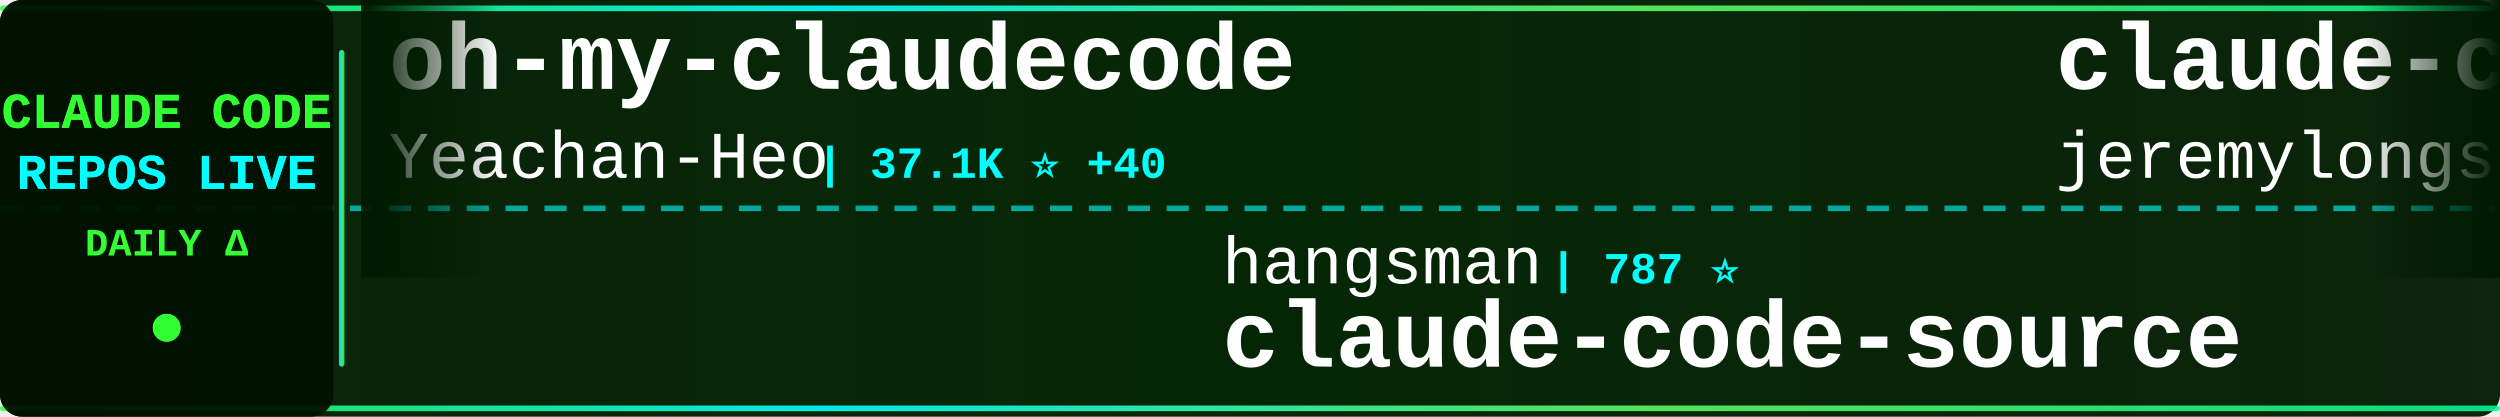
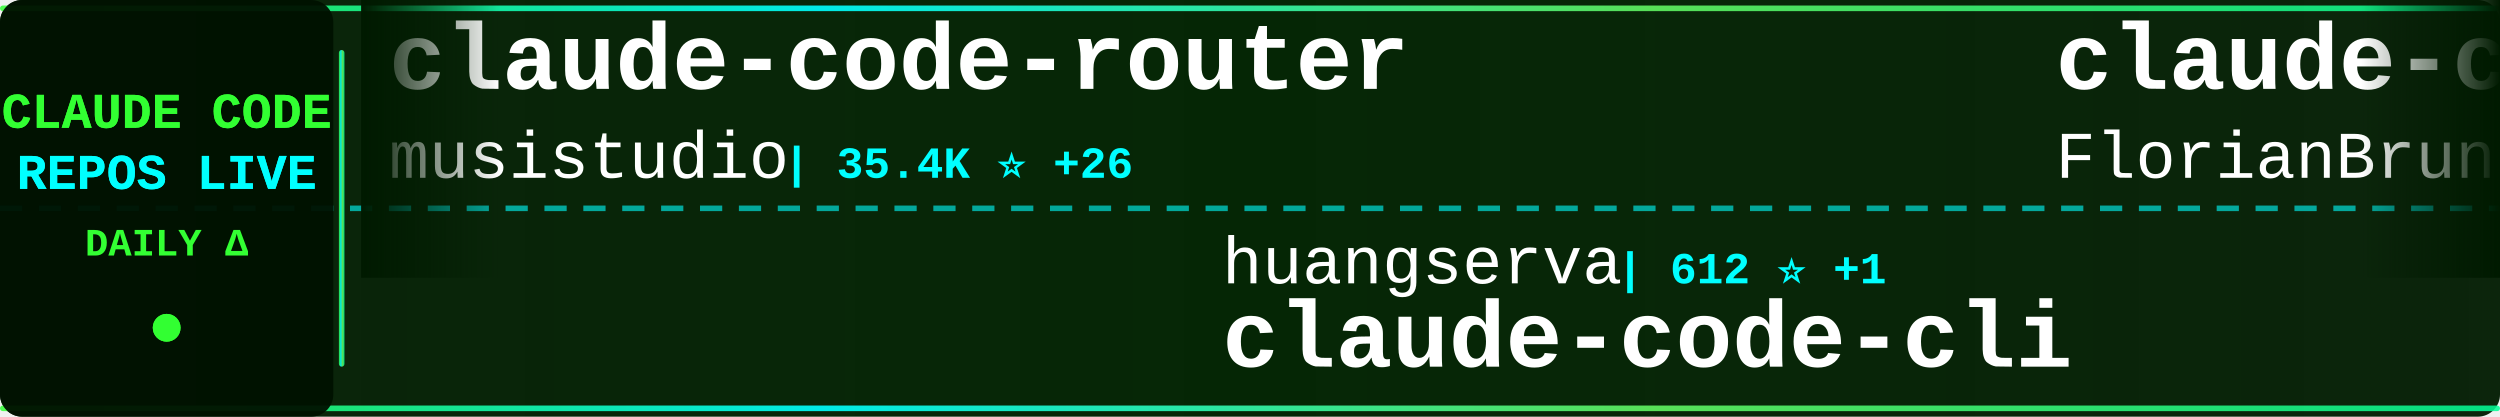
<svg xmlns="http://www.w3.org/2000/svg" width="900" height="150">
  <defs>
    <linearGradient id="tickerBg" x1="0%" y1="0%" x2="100%" y2="0%">
      <stop offset="0%" style="stop-color:#001a00;stop-opacity:0.95" />
      <stop offset="50%" style="stop-color:#002200;stop-opacity:0.98" />
      <stop offset="100%" style="stop-color:#001a00;stop-opacity:0.95" />
    </linearGradient>
    <linearGradient id="borderGrad" x1="0%" y1="0%" x2="100%" y2="0%">
      <stop offset="0%" style="stop-color:#33ff33;stop-opacity:0.85">
        <animate attributeName="stop-opacity" values="0.85;1;0.85" dur="2s" repeatCount="indefinite" />
      </stop>
      <stop offset="33%" style="stop-color:#00ffff;stop-opacity:0.9">
        <animate attributeName="stop-opacity" values="0.9;1;0.9" dur="2.2s" repeatCount="indefinite" />
      </stop>
      <stop offset="66%" style="stop-color:#66ff66;stop-opacity:0.85">
        <animate attributeName="stop-opacity" values="0.85;1;0.85" dur="1.8s" repeatCount="indefinite" />
      </stop>
      <stop offset="100%" style="stop-color:#00ff99;stop-opacity:0.85">
        <animate attributeName="stop-opacity" values="0.85;1;0.85" dur="2s" repeatCount="indefinite" />
      </stop>
    </linearGradient>
    <filter id="textGlow">
      <feGaussianBlur stdDeviation="0.1" result="coloredBlur" />
      <feMerge>
        <feMergeNode in="coloredBlur" />
        <feMergeNode in="SourceGraphic" />
      </feMerge>
    </filter>
    <filter id="metricGlow">
      <feGaussianBlur stdDeviation="0.2" result="coloredBlur" />
      <feMerge>
        <feMergeNode in="coloredBlur" />
        <feMergeNode in="SourceGraphic" />
      </feMerge>
    </filter>
    <linearGradient id="leftFade" x1="0%" y1="0%" x2="100%" y2="0%">
      <stop offset="0%" style="stop-color:#001a00;stop-opacity:1" />
      <stop offset="100%" style="stop-color:#001a00;stop-opacity:0" />
    </linearGradient>
    <linearGradient id="rightFade" x1="0%" y1="0%" x2="100%" y2="0%">
      <stop offset="0%" style="stop-color:#001a00;stop-opacity:0" />
      <stop offset="100%" style="stop-color:#001a00;stop-opacity:1" />
    </linearGradient>
  </defs>
  <rect width="900" height="150" fill="url(#tickerBg)" rx="8" />
  <rect x="0" y="2" width="900" height="2" fill="url(#borderGrad)" rx="1" />
  <rect x="0" y="146" width="900" height="2" fill="url(#borderGrad)" rx="1" />
  <line x1="0" y1="75" x2="900" y2="75" stroke="#00ffff" stroke-width="2" stroke-dasharray="8 6" opacity="0.6" />
  <rect x="0" y="0" width="120" height="150" fill="#001100" opacity="0.95" rx="8" />
  <text x="60" y="46" font-family="'Courier New', monospace" font-size="18" font-weight="bold" fill="#33ff33" text-anchor="middle" filter="url(#textGlow)">
    CLAUDE CODE
  </text>
  <text x="60" y="68" font-family="'Courier New', monospace" font-size="18" font-weight="bold" fill="#00ffff" text-anchor="middle" filter="url(#textGlow)">
    REPOS LIVE
  </text>
  <text x="60" y="92" font-family="'Courier New', monospace" font-size="14" font-weight="bold" fill="#33ff33" text-anchor="middle">
    DAILY Δ
  </text>
  <circle cx="60" cy="118" r="5" fill="#33ff33" filter="url(#metricGlow)">
    <animate attributeName="r" values="4;6;4" dur="1.5s" repeatCount="indefinite" />
    <animate attributeName="opacity" values="0.6;1;0.6" dur="1.5s" repeatCount="indefinite" />
  </circle>
  <rect x="122" y="18" width="2" height="114" fill="url(#borderGrad)" rx="1" />
  <clipPath id="tickerClip">
    <rect x="130" y="0" width="770" height="150" />
  </clipPath>
  <g clip-path="url(#tickerClip)">
    <g id="tickerItems">
      <animateTransform attributeName="transform" attributeType="XML" type="translate" from="0 0" to="-3000 0" dur="54s" repeatCount="indefinite" />
      <g transform="translate(0, 0)">
-         <text x="140" y="32" font-family="'Courier New', monospace" font-size="34" font-weight="bold" fill="#ffffff">oh-my-claudecode</text>
-         <text x="140" y="64" font-family="'Courier New', monospace" font-size="24" font-weight="normal" fill="#ffffff" opacity="1.0">Yeachan-Heo</text>
-         <text x="294" y="64" font-family="'Courier New', monospace" font-size="16" font-weight="bold" fill="#00ffff"> | 37.1K ⭐ +40</text>
+         <text x="140" y="32" font-family="'Courier New', monospace" font-size="34" font-weight="bold" fill="#ffffff">claude-code-router</text>
+         <text x="140" y="64" font-family="'Courier New', monospace" font-size="24" font-weight="normal" fill="#ffffff" opacity="1.0">musistudio</text>
+         <text x="282" y="64" font-family="'Courier New', monospace" font-size="16" font-weight="bold" fill="#00ffff"> | 35.4K ⭐ +26</text>
      </g>
      <g transform="translate(300, 0)">
-         <text x="140" y="102" font-family="'Courier New', monospace" font-size="24" font-weight="normal" fill="#ffffff" opacity="1.0">hangsman</text>
-         <text x="258" y="102" font-family="'Courier New', monospace" font-size="16" font-weight="bold" fill="#00ffff"> | 787 ⭐</text>
-         <text x="140" y="132" font-family="'Courier New', monospace" font-size="34" font-weight="bold" fill="#ffffff">claude-code-source</text>
-       </g>
-       <g transform="translate(600, 0)">
-         <text x="140" y="32" font-family="'Courier New', monospace" font-size="34" font-weight="bold" fill="#ffffff">claude-code-plugins-plus...</text>
-         <text x="140" y="64" font-family="'Courier New', monospace" font-size="24" font-weight="normal" fill="#ffffff" opacity="1.0">jeremylongshore</text>
-         <text x="342" y="64" font-family="'Courier New', monospace" font-size="16" font-weight="bold" fill="#00ffff"> | 2.4K ⭐ +2</text>
-       </g>
-       <g transform="translate(900, 0)">
-         <text x="140" y="102" font-family="'Courier New', monospace" font-size="24" font-weight="normal" fill="#ffffff" opacity="1.0">Maciek-roboblog</text>
-         <text x="342" y="102" font-family="'Courier New', monospace" font-size="16" font-weight="bold" fill="#00ffff"> | 8.3K ⭐ +5</text>
-         <text x="140" y="132" font-family="'Courier New', monospace" font-size="34" font-weight="bold" fill="#ffffff">Claude-Code-Usage-Monito...</text>
-       </g>
-       <g transform="translate(1200, 0)">
-         <text x="140" y="32" font-family="'Courier New', monospace" font-size="34" font-weight="bold" fill="#ffffff">claude-code-settings</text>
-         <text x="140" y="64" font-family="'Courier New', monospace" font-size="24" font-weight="normal" fill="#ffffff" opacity="1.0">feiskyer</text>
-         <text x="258" y="64" font-family="'Courier New', monospace" font-size="16" font-weight="bold" fill="#00ffff"> | 1.6K ⭐ +3</text>
-       </g>
-       <g transform="translate(1500, 0)">
-         <text x="140" y="102" font-family="'Courier New', monospace" font-size="24" font-weight="normal" fill="#ffffff" opacity="1.0">RishabhK103</text>
-         <text x="294" y="102" font-family="'Courier New', monospace" font-size="16" font-weight="bold" fill="#00ffff"> | 98 ⭐</text>
-         <text x="140" y="132" font-family="'Courier New', monospace" font-size="34" font-weight="bold" fill="#ffffff">claude-code</text>
-       </g>
-       <g transform="translate(1800, 0)">
-         <text x="140" y="32" font-family="'Courier New', monospace" font-size="34" font-weight="bold" fill="#ffffff">claude-code-harness</text>
-         <text x="140" y="64" font-family="'Courier New', monospace" font-size="24" font-weight="normal" fill="#ffffff" opacity="1.0">Chachamaru127</text>
-         <text x="318" y="64" font-family="'Courier New', monospace" font-size="16" font-weight="bold" fill="#00ffff"> | 2.9K ⭐ +9</text>
-       </g>
-       <g transform="translate(2100, 0)">
        <text x="140" y="102" font-family="'Courier New', monospace" font-size="24" font-weight="normal" fill="#ffffff" opacity="1.0">huangserva</text>
        <text x="282" y="102" font-family="'Courier New', monospace" font-size="16" font-weight="bold" fill="#00ffff"> | 612 ⭐ +1</text>
        <text x="140" y="132" font-family="'Courier New', monospace" font-size="34" font-weight="bold" fill="#ffffff">claude-code-cli</text>
      </g>
+       <g transform="translate(600, 0)">
+         <text x="140" y="32" font-family="'Courier New', monospace" font-size="34" font-weight="bold" fill="#ffffff">claude-code-ultimate-gui...</text>
+         <text x="140" y="64" font-family="'Courier New', monospace" font-size="24" font-weight="normal" fill="#ffffff" opacity="1.0">FlorianBruniaux</text>
+         <text x="342" y="64" font-family="'Courier New', monospace" font-size="16" font-weight="bold" fill="#00ffff"> | 5.2K ⭐ +14</text>
+       </g>
+       <g transform="translate(900, 0)">
+         <text x="140" y="102" font-family="'Courier New', monospace" font-size="24" font-weight="normal" fill="#ffffff" opacity="1.0">lintsinghua</text>
+         <text x="294" y="102" font-family="'Courier New', monospace" font-size="16" font-weight="bold" fill="#00ffff"> | 3.8K ⭐ +7</text>
+         <text x="140" y="132" font-family="'Courier New', monospace" font-size="34" font-weight="bold" fill="#ffffff">claude-code-book</text>
+       </g>
+       <g transform="translate(1200, 0)">
+         <text x="140" y="32" font-family="'Courier New', monospace" font-size="34" font-weight="bold" fill="#ffffff">oh-my-claudecode</text>
+         <text x="140" y="64" font-family="'Courier New', monospace" font-size="24" font-weight="normal" fill="#ffffff" opacity="1.0">Yeachan-Heo</text>
+         <text x="294" y="64" font-family="'Courier New', monospace" font-size="16" font-weight="bold" fill="#00ffff"> | 37.1K ⭐ +43</text>
+       </g>
+       <g transform="translate(1500, 0)">
+         <text x="140" y="102" font-family="'Courier New', monospace" font-size="24" font-weight="normal" fill="#ffffff" opacity="1.0">OrcaWhisper</text>
+         <text x="294" y="102" font-family="'Courier New', monospace" font-size="16" font-weight="bold" fill="#00ffff"> | 79 ⭐</text>
+         <text x="140" y="132" font-family="'Courier New', monospace" font-size="34" font-weight="bold" fill="#ffffff">Claude-Code</text>
+       </g>
+       <g transform="translate(1800, 0)">
+         <text x="140" y="32" font-family="'Courier New', monospace" font-size="34" font-weight="bold" fill="#ffffff">claude-code</text>
+         <text x="140" y="64" font-family="'Courier New', monospace" font-size="24" font-weight="normal" fill="#ffffff" opacity="1.0">Onewon</text>
+         <text x="234" y="64" font-family="'Courier New', monospace" font-size="16" font-weight="bold" fill="#00ffff"> | 181 ⭐</text>
+       </g>
+       <g transform="translate(2100, 0)">
+         <text x="140" y="102" font-family="'Courier New', monospace" font-size="24" font-weight="normal" fill="#ffffff" opacity="1.0">yasasbanukaofficial</text>
+         <text x="390" y="102" font-family="'Courier New', monospace" font-size="16" font-weight="bold" fill="#00ffff"> | 3.6K ⭐ +10</text>
+         <text x="140" y="132" font-family="'Courier New', monospace" font-size="34" font-weight="bold" fill="#ffffff">claude-code</text>
+       </g>
      <g transform="translate(2400, 0)">
-         <text x="140" y="32" font-family="'Courier New', monospace" font-size="34" font-weight="bold" fill="#ffffff">claude-code</text>
-         <text x="140" y="64" font-family="'Courier New', monospace" font-size="24" font-weight="normal" fill="#ffffff" opacity="1.0">VineeTagarwaL-code</text>
-         <text x="378" y="64" font-family="'Courier New', monospace" font-size="16" font-weight="bold" fill="#00ffff"> | 276 ⭐</text>
+         <text x="140" y="32" font-family="'Courier New', monospace" font-size="34" font-weight="bold" fill="#ffffff">claude-code-source</text>
+         <text x="140" y="64" font-family="'Courier New', monospace" font-size="24" font-weight="normal" fill="#ffffff" opacity="1.0">JrCx7scC</text>
+         <text x="258" y="64" font-family="'Courier New', monospace" font-size="16" font-weight="bold" fill="#00ffff"> | 371 ⭐</text>
      </g>
      <g transform="translate(2700, 0)">
-         <text x="140" y="102" font-family="'Courier New', monospace" font-size="24" font-weight="normal" fill="#ffffff" opacity="1.0">Onewon</text>
-         <text x="234" y="102" font-family="'Courier New', monospace" font-size="16" font-weight="bold" fill="#00ffff"> | 181 ⭐</text>
-         <text x="140" y="132" font-family="'Courier New', monospace" font-size="34" font-weight="bold" fill="#ffffff">claude-code</text>
+         <text x="140" y="102" font-family="'Courier New', monospace" font-size="24" font-weight="normal" fill="#ffffff" opacity="1.0">zebbern</text>
+         <text x="246" y="102" font-family="'Courier New', monospace" font-size="16" font-weight="bold" fill="#00ffff"> | 4.3K ⭐ +2</text>
+         <text x="140" y="132" font-family="'Courier New', monospace" font-size="34" font-weight="bold" fill="#ffffff">claude-code-guide</text>
      </g>
      <g transform="translate(3000, 0)">
-         <text x="140" y="32" font-family="'Courier New', monospace" font-size="34" font-weight="bold" fill="#ffffff">oh-my-claudecode</text>
-         <text x="140" y="64" font-family="'Courier New', monospace" font-size="24" font-weight="normal" fill="#ffffff" opacity="1.0">Yeachan-Heo</text>
-         <text x="294" y="64" font-family="'Courier New', monospace" font-size="16" font-weight="bold" fill="#00ffff"> | 37.1K ⭐ +40</text>
+         <text x="140" y="32" font-family="'Courier New', monospace" font-size="34" font-weight="bold" fill="#ffffff">claude-code-router</text>
+         <text x="140" y="64" font-family="'Courier New', monospace" font-size="24" font-weight="normal" fill="#ffffff" opacity="1.0">musistudio</text>
+         <text x="282" y="64" font-family="'Courier New', monospace" font-size="16" font-weight="bold" fill="#00ffff"> | 35.4K ⭐ +26</text>
      </g>
      <g transform="translate(3300, 0)">
-         <text x="140" y="102" font-family="'Courier New', monospace" font-size="24" font-weight="normal" fill="#ffffff" opacity="1.0">hangsman</text>
-         <text x="258" y="102" font-family="'Courier New', monospace" font-size="16" font-weight="bold" fill="#00ffff"> | 787 ⭐</text>
-         <text x="140" y="132" font-family="'Courier New', monospace" font-size="34" font-weight="bold" fill="#ffffff">claude-code-source</text>
+         <text x="140" y="102" font-family="'Courier New', monospace" font-size="24" font-weight="normal" fill="#ffffff" opacity="1.0">huangserva</text>
+         <text x="282" y="102" font-family="'Courier New', monospace" font-size="16" font-weight="bold" fill="#00ffff"> | 612 ⭐ +1</text>
+         <text x="140" y="132" font-family="'Courier New', monospace" font-size="34" font-weight="bold" fill="#ffffff">claude-code-cli</text>
      </g>
      <g transform="translate(3600, 0)">
-         <text x="140" y="32" font-family="'Courier New', monospace" font-size="34" font-weight="bold" fill="#ffffff">claude-code-plugins-plus...</text>
-         <text x="140" y="64" font-family="'Courier New', monospace" font-size="24" font-weight="normal" fill="#ffffff" opacity="1.0">jeremylongshore</text>
-         <text x="342" y="64" font-family="'Courier New', monospace" font-size="16" font-weight="bold" fill="#00ffff"> | 2.4K ⭐ +2</text>
+         <text x="140" y="32" font-family="'Courier New', monospace" font-size="34" font-weight="bold" fill="#ffffff">claude-code-ultimate-gui...</text>
+         <text x="140" y="64" font-family="'Courier New', monospace" font-size="24" font-weight="normal" fill="#ffffff" opacity="1.0">FlorianBruniaux</text>
+         <text x="342" y="64" font-family="'Courier New', monospace" font-size="16" font-weight="bold" fill="#00ffff"> | 5.2K ⭐ +14</text>
      </g>
      <g transform="translate(3900, 0)">
-         <text x="140" y="102" font-family="'Courier New', monospace" font-size="24" font-weight="normal" fill="#ffffff" opacity="1.0">Maciek-roboblog</text>
-         <text x="342" y="102" font-family="'Courier New', monospace" font-size="16" font-weight="bold" fill="#00ffff"> | 8.3K ⭐ +5</text>
-         <text x="140" y="132" font-family="'Courier New', monospace" font-size="34" font-weight="bold" fill="#ffffff">Claude-Code-Usage-Monito...</text>
+         <text x="140" y="102" font-family="'Courier New', monospace" font-size="24" font-weight="normal" fill="#ffffff" opacity="1.0">lintsinghua</text>
+         <text x="294" y="102" font-family="'Courier New', monospace" font-size="16" font-weight="bold" fill="#00ffff"> | 3.8K ⭐ +7</text>
+         <text x="140" y="132" font-family="'Courier New', monospace" font-size="34" font-weight="bold" fill="#ffffff">claude-code-book</text>
      </g>
    </g>
  </g>
  <rect x="130" y="0" width="50" height="100" fill="url(#leftFade)" />
  <rect x="850" y="0" width="50" height="100" fill="url(#rightFade)" />
</svg>
